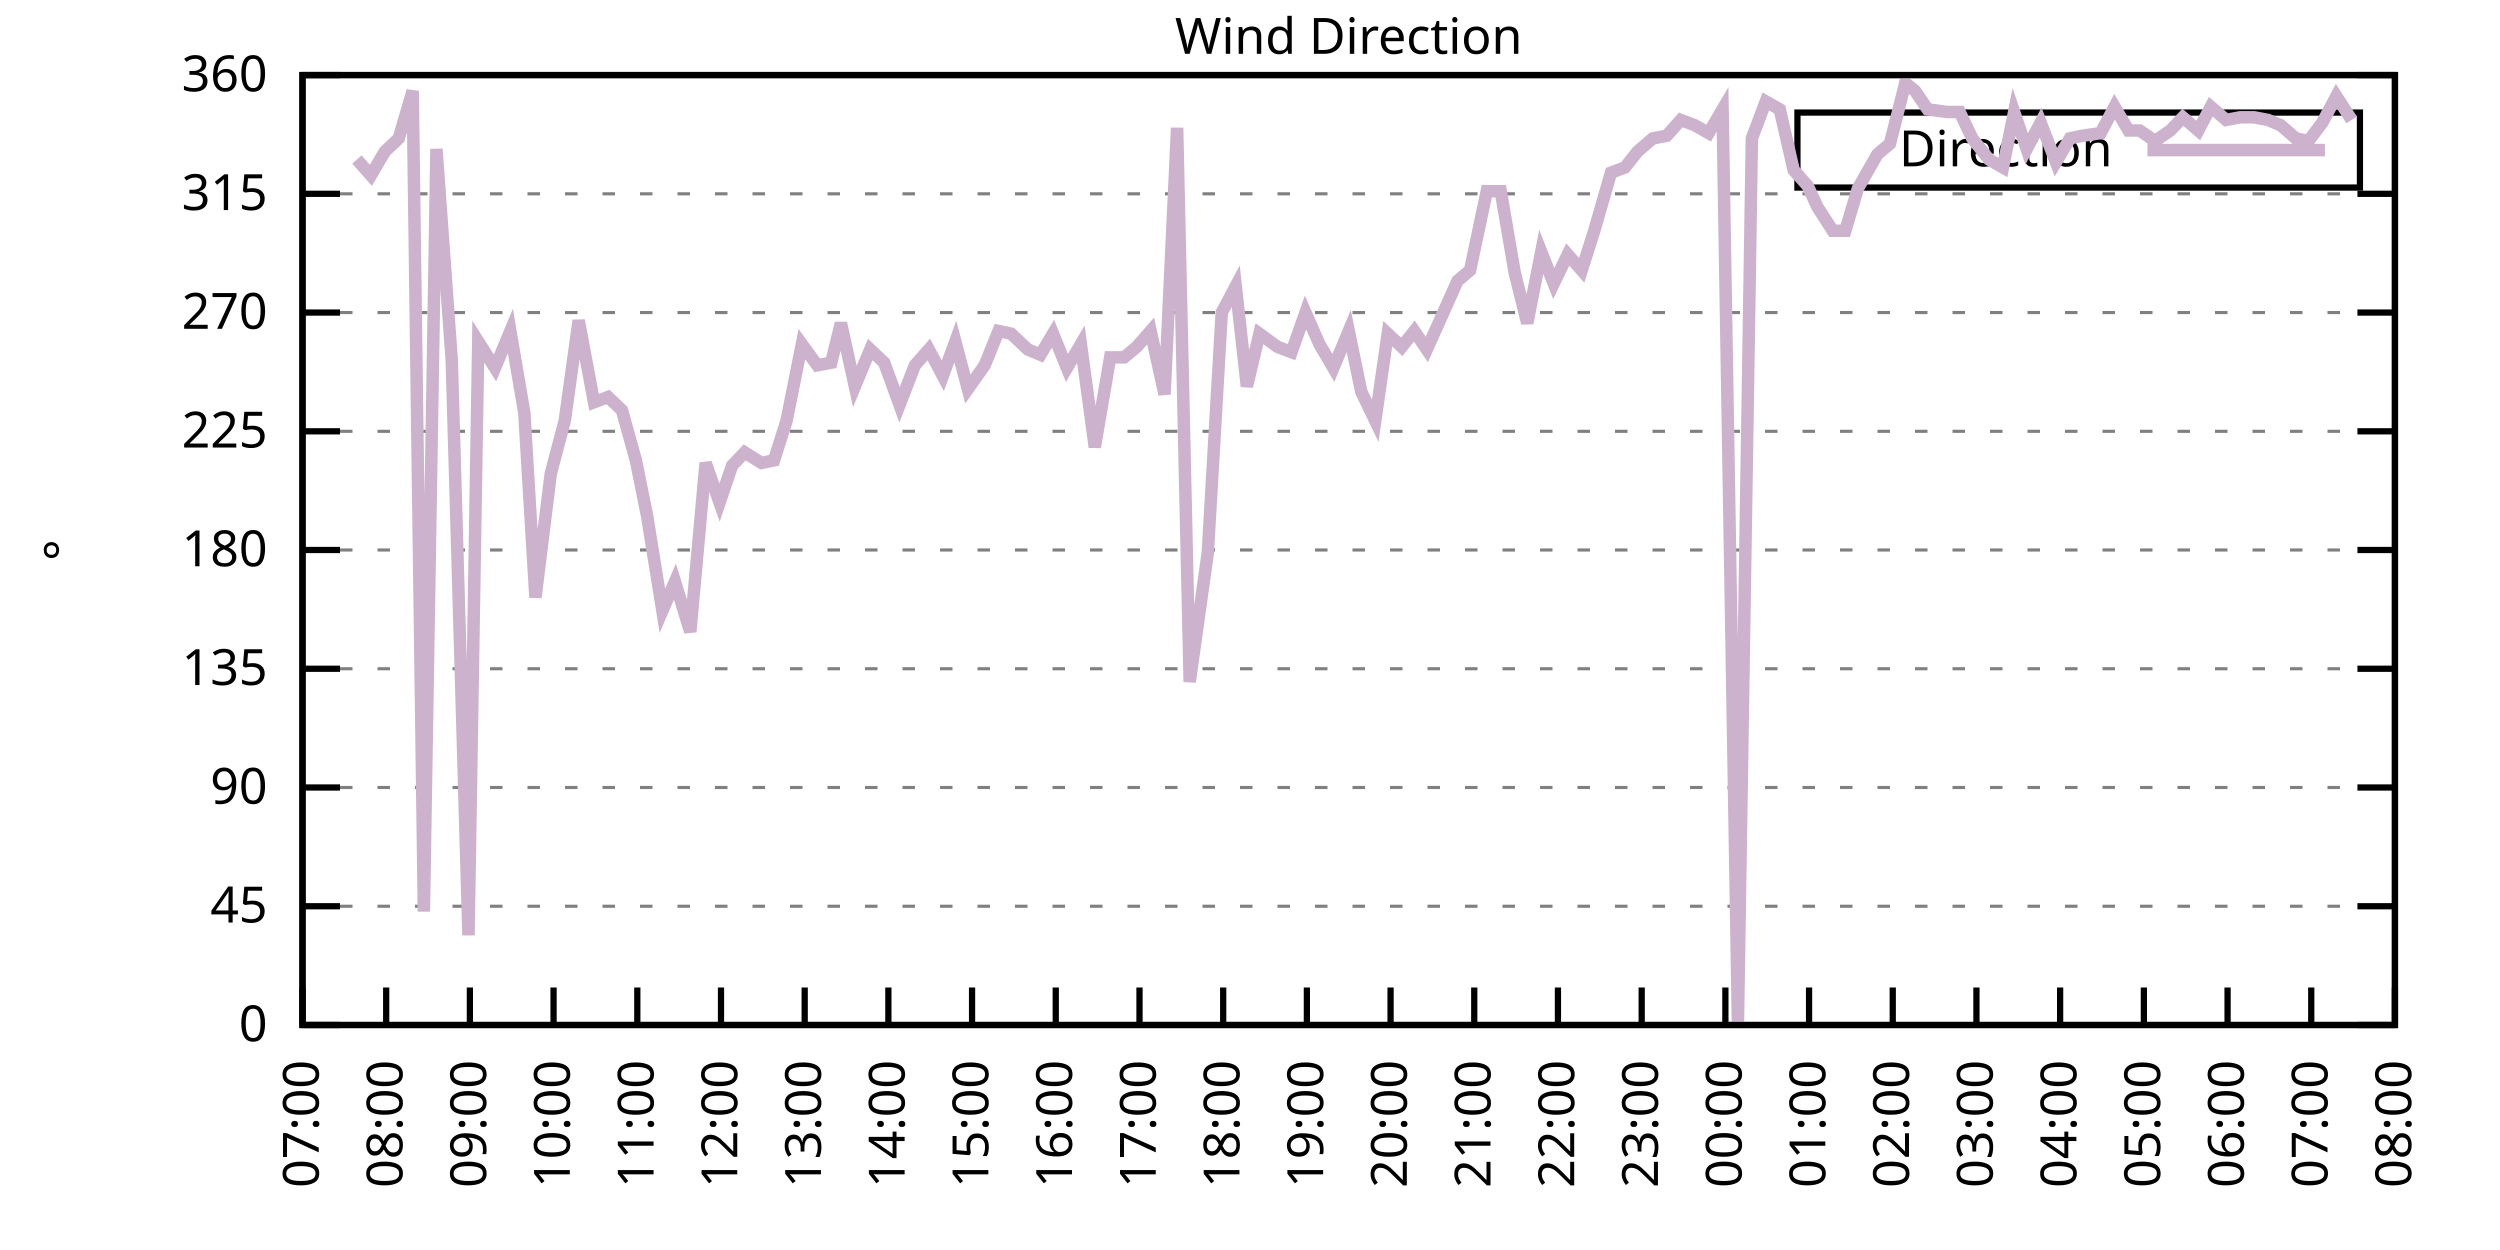
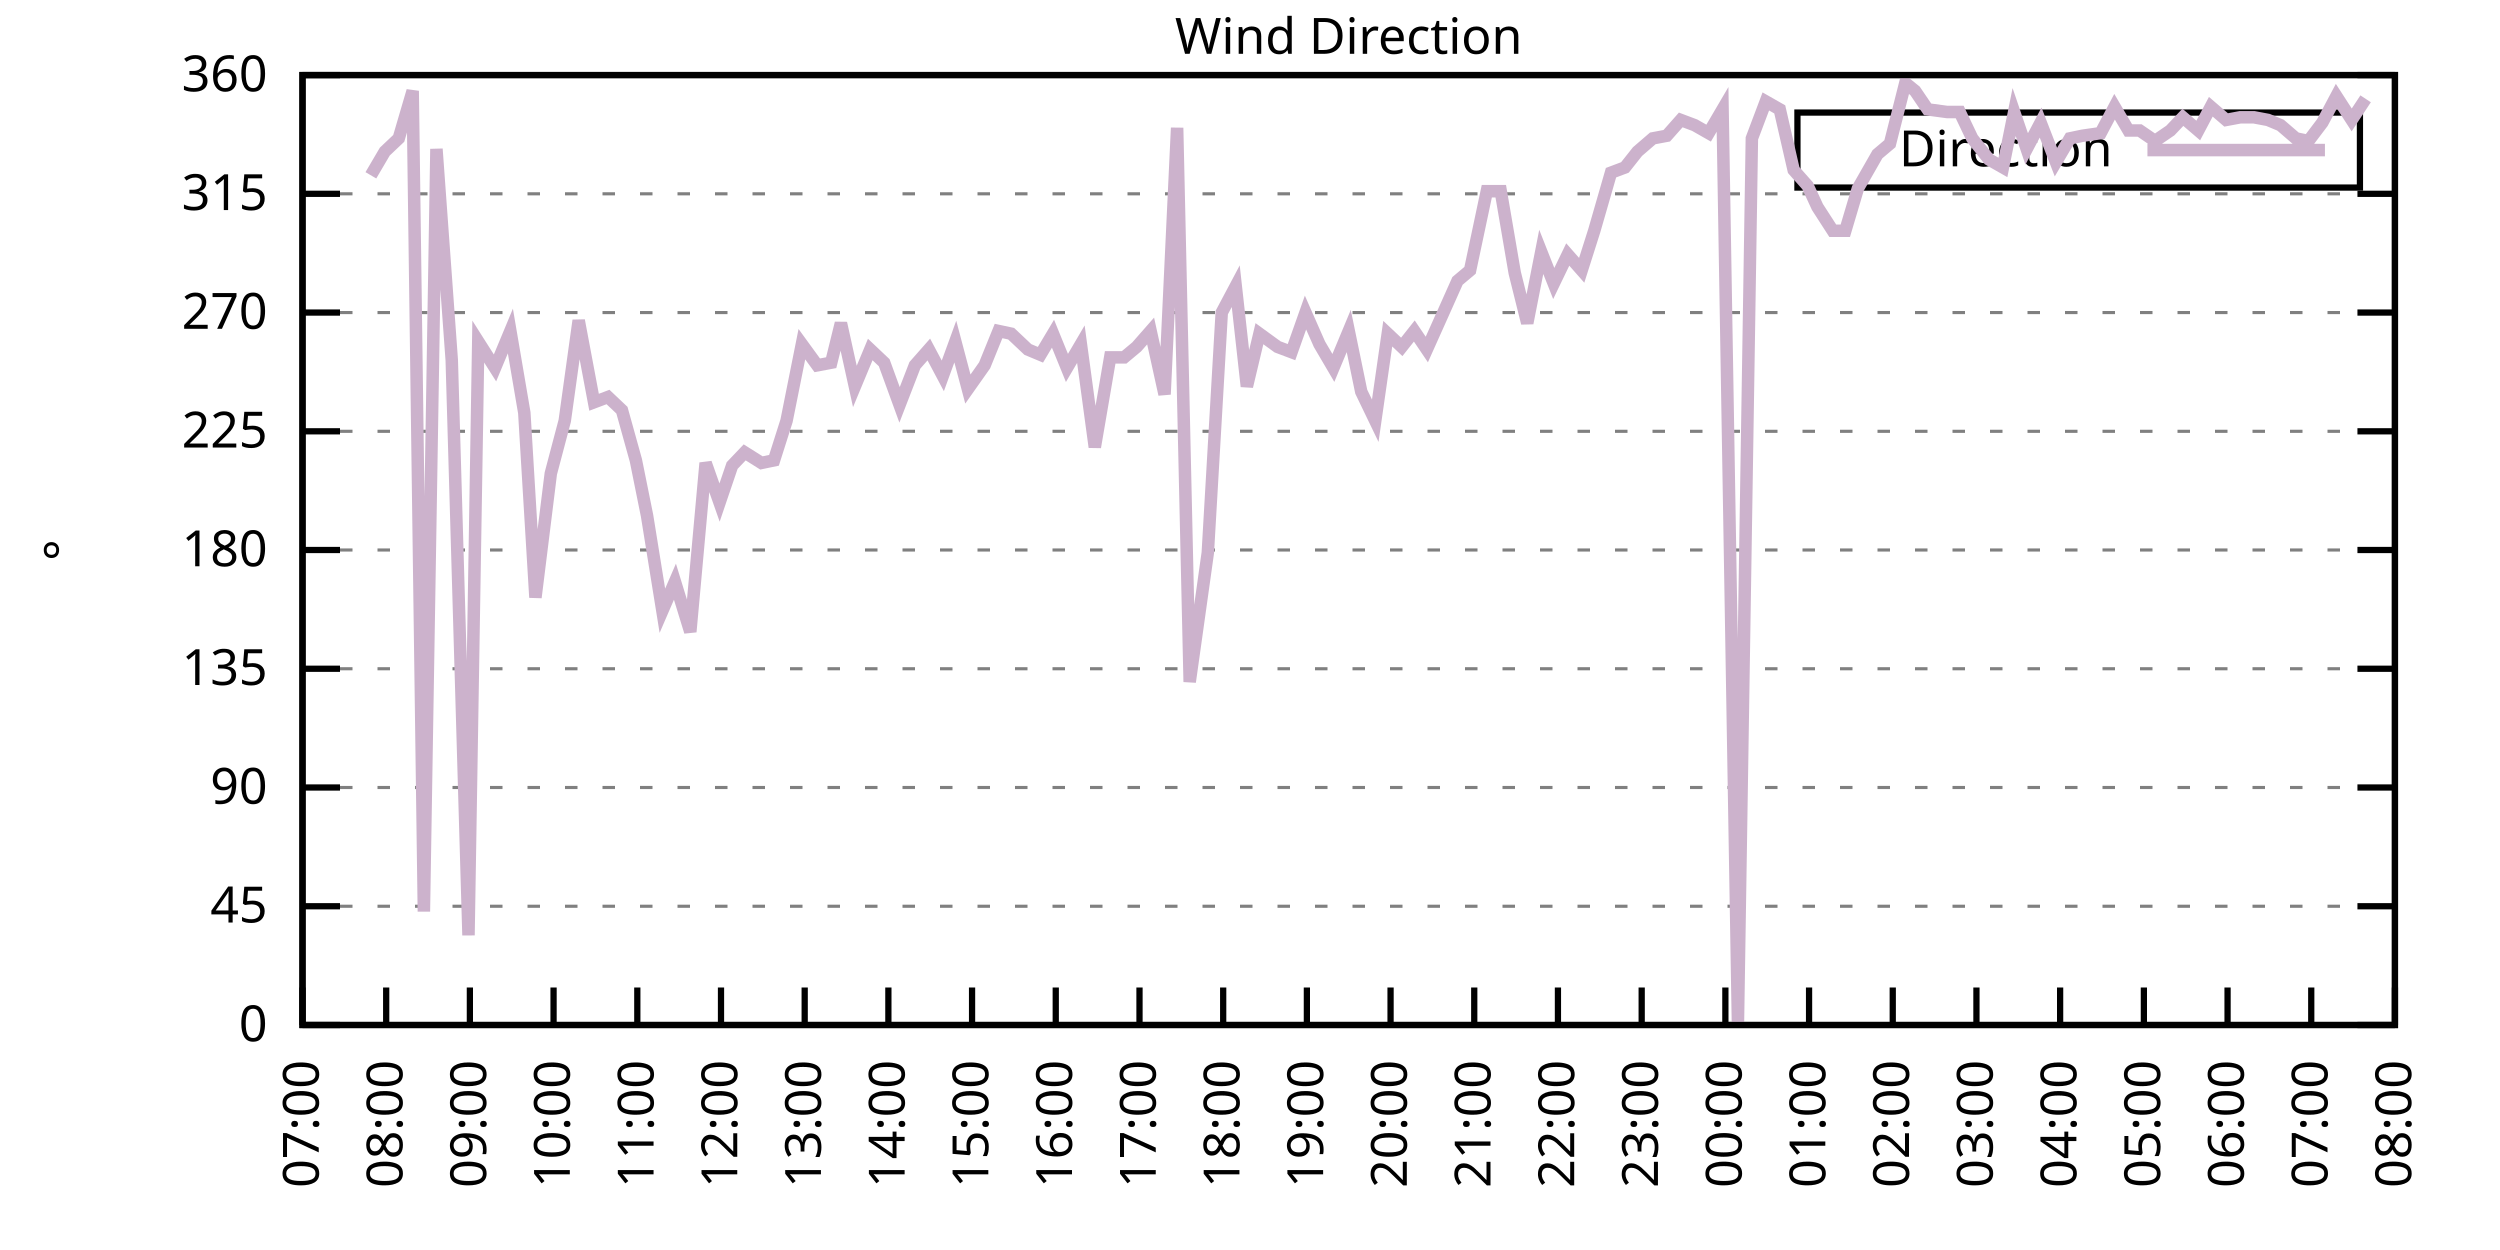
<svg xmlns="http://www.w3.org/2000/svg" xmlns:xlink="http://www.w3.org/1999/xlink" width="400" height="200" viewBox="0 0 400 200">
  <g id="gnuplot_canvas">
    <rect x="0" y="0" width="400" height="200" fill="none" />
    <defs>
      <circle id="gpDot" r="0.5" stroke-width="0.5" stroke="currentColor" />
      <path id="gpPt0" stroke-width="0.333" stroke="currentColor" d="M-1,0 h2 M0,-1 v2" />
      <path id="gpPt1" stroke-width="0.333" stroke="currentColor" d="M-1,-1 L1,1 M1,-1 L-1,1" />
      <path id="gpPt2" stroke-width="0.333" stroke="currentColor" d="M-1,0 L1,0 M0,-1 L0,1 M-1,-1 L1,1 M-1,1 L1,-1" />
      <rect id="gpPt3" stroke-width="0.333" stroke="currentColor" x="-1" y="-1" width="2" height="2" />
      <rect id="gpPt4" stroke-width="0.333" stroke="currentColor" fill="currentColor" x="-1" y="-1" width="2" height="2" />
      <circle id="gpPt5" stroke-width="0.333" stroke="currentColor" cx="0" cy="0" r="1" />
      <use xlink:href="#gpPt5" id="gpPt6" fill="currentColor" stroke="none" />
      <path id="gpPt7" stroke-width="0.333" stroke="currentColor" d="M0,-1.33 L-1.33,0.67 L1.33,0.67 z" />
      <use xlink:href="#gpPt7" id="gpPt8" fill="currentColor" stroke="none" />
      <use xlink:href="#gpPt7" id="gpPt9" stroke="currentColor" transform="rotate(180)" />
      <use xlink:href="#gpPt9" id="gpPt10" fill="currentColor" stroke="none" />
      <use xlink:href="#gpPt3" id="gpPt11" stroke="currentColor" transform="rotate(45)" />
      <use xlink:href="#gpPt11" id="gpPt12" fill="currentColor" stroke="none" />
      <path id="gpPt13" stroke-width="0.333" stroke="currentColor" d="M0,1.330 L1.265,0.411 L0.782,-1.067 L-0.782,-1.076 L-1.265,0.411 z" />
      <use xlink:href="#gpPt13" id="gpPt14" fill="currentColor" stroke="none" />
      <filter id="textbox" filterUnits="objectBoundingBox" x="0" y="0" height="1" width="1">
        <feFlood flood-color="white" flood-opacity="1" result="bgnd" />
        <feComposite in="SourceGraphic" in2="bgnd" operator="atop" />
      </filter>
      <filter id="greybox" filterUnits="objectBoundingBox" x="0" y="0" height="1" width="1">
        <feFlood flood-color="lightgrey" flood-opacity="1" result="grey" />
        <feComposite in="SourceGraphic" in2="grey" operator="atop" />
      </filter>
    </defs>
    <g fill="none" color="white" stroke="currentColor" stroke-width="1.00" stroke-linecap="butt" stroke-linejoin="miter">
</g>
    <g fill="none" color="black" stroke="currentColor" stroke-width="1.00" stroke-linecap="butt" stroke-linejoin="miter">
      <g stroke="none" shape-rendering="crispEdges">
        <polygon fill="rgb(255, 255, 255)" points="48.40,164.00 383.18,164.00 383.18,12.02 48.40,12.02 " />
      </g>
    </g>
    <g fill="none" color="black" stroke="currentColor" stroke-width="1.00" stroke-linecap="butt" stroke-linejoin="miter">
</g>
    <g fill="none" color="black" stroke="black" stroke-width="0.50" stroke-linecap="butt" stroke-linejoin="miter">
</g>
    <g fill="none" color="gray" stroke="currentColor" stroke-width="0.50" stroke-linecap="butt" stroke-linejoin="miter">
      <path stroke="gray" stroke-dasharray="2,4" class="gridline" d="M48.40,164.00 L383.19,164.00  " />
    </g>
    <g fill="none" color="gray" stroke="gray" stroke-width="1.00" stroke-linecap="butt" stroke-linejoin="miter">
</g>
    <g fill="none" color="black" stroke="currentColor" stroke-width="1.00" stroke-linecap="butt" stroke-linejoin="miter">
      <path stroke="black" d="M48.40,164.00 L54.40,164.00 M383.19,164.00 L377.19,164.00  " />
      <g transform="translate(42.80,166.60)" stroke="none" fill="black" font-family="Sans" font-size="8.00" text-anchor="end">
        <text>
          <tspan font-family="Sans"> 0</tspan>
        </text>
      </g>
    </g>
    <g fill="none" color="black" stroke="currentColor" stroke-width="1.00" stroke-linecap="butt" stroke-linejoin="miter">
</g>
    <g fill="none" color="black" stroke="black" stroke-width="0.50" stroke-linecap="butt" stroke-linejoin="miter">
</g>
    <g fill="none" color="gray" stroke="currentColor" stroke-width="0.50" stroke-linecap="butt" stroke-linejoin="miter">
      <path stroke="gray" stroke-dasharray="2,4" class="gridline" d="M48.40,145.00 L383.19,145.00  " />
    </g>
    <g fill="none" color="gray" stroke="gray" stroke-width="1.00" stroke-linecap="butt" stroke-linejoin="miter">
</g>
    <g fill="none" color="black" stroke="currentColor" stroke-width="1.00" stroke-linecap="butt" stroke-linejoin="miter">
      <path stroke="black" d="M48.40,145.00 L54.40,145.00 M383.19,145.00 L377.19,145.00  " />
      <g transform="translate(42.80,147.60)" stroke="none" fill="black" font-family="Sans" font-size="8.00" text-anchor="end">
        <text>
          <tspan font-family="Sans"> 45</tspan>
        </text>
      </g>
    </g>
    <g fill="none" color="black" stroke="currentColor" stroke-width="1.00" stroke-linecap="butt" stroke-linejoin="miter">
</g>
    <g fill="none" color="black" stroke="black" stroke-width="0.50" stroke-linecap="butt" stroke-linejoin="miter">
</g>
    <g fill="none" color="gray" stroke="currentColor" stroke-width="0.50" stroke-linecap="butt" stroke-linejoin="miter">
      <path stroke="gray" stroke-dasharray="2,4" class="gridline" d="M48.40,126.00 L383.19,126.00  " />
    </g>
    <g fill="none" color="gray" stroke="gray" stroke-width="1.00" stroke-linecap="butt" stroke-linejoin="miter">
</g>
    <g fill="none" color="black" stroke="currentColor" stroke-width="1.00" stroke-linecap="butt" stroke-linejoin="miter">
      <path stroke="black" d="M48.40,126.00 L54.40,126.00 M383.19,126.00 L377.19,126.00  " />
      <g transform="translate(42.80,128.60)" stroke="none" fill="black" font-family="Sans" font-size="8.00" text-anchor="end">
        <text>
          <tspan font-family="Sans"> 90</tspan>
        </text>
      </g>
    </g>
    <g fill="none" color="black" stroke="currentColor" stroke-width="1.00" stroke-linecap="butt" stroke-linejoin="miter">
</g>
    <g fill="none" color="black" stroke="black" stroke-width="0.50" stroke-linecap="butt" stroke-linejoin="miter">
</g>
    <g fill="none" color="gray" stroke="currentColor" stroke-width="0.50" stroke-linecap="butt" stroke-linejoin="miter">
      <path stroke="gray" stroke-dasharray="2,4" class="gridline" d="M48.40,107.00 L383.19,107.00  " />
    </g>
    <g fill="none" color="gray" stroke="gray" stroke-width="1.00" stroke-linecap="butt" stroke-linejoin="miter">
</g>
    <g fill="none" color="black" stroke="currentColor" stroke-width="1.00" stroke-linecap="butt" stroke-linejoin="miter">
      <path stroke="black" d="M48.40,107.00 L54.40,107.00 M383.19,107.00 L377.19,107.00  " />
      <g transform="translate(42.80,109.60)" stroke="none" fill="black" font-family="Sans" font-size="8.00" text-anchor="end">
        <text>
          <tspan font-family="Sans"> 135</tspan>
        </text>
      </g>
    </g>
    <g fill="none" color="black" stroke="currentColor" stroke-width="1.00" stroke-linecap="butt" stroke-linejoin="miter">
</g>
    <g fill="none" color="black" stroke="black" stroke-width="0.50" stroke-linecap="butt" stroke-linejoin="miter">
</g>
    <g fill="none" color="gray" stroke="currentColor" stroke-width="0.50" stroke-linecap="butt" stroke-linejoin="miter">
      <path stroke="gray" stroke-dasharray="2,4" class="gridline" d="M48.40,88.00 L383.19,88.00  " />
    </g>
    <g fill="none" color="gray" stroke="gray" stroke-width="1.00" stroke-linecap="butt" stroke-linejoin="miter">
</g>
    <g fill="none" color="black" stroke="currentColor" stroke-width="1.00" stroke-linecap="butt" stroke-linejoin="miter">
      <path stroke="black" d="M48.40,88.00 L54.40,88.00 M383.19,88.00 L377.19,88.00  " />
      <g transform="translate(42.80,90.60)" stroke="none" fill="black" font-family="Sans" font-size="8.00" text-anchor="end">
        <text>
          <tspan font-family="Sans"> 180</tspan>
        </text>
      </g>
    </g>
    <g fill="none" color="black" stroke="currentColor" stroke-width="1.00" stroke-linecap="butt" stroke-linejoin="miter">
</g>
    <g fill="none" color="black" stroke="black" stroke-width="0.50" stroke-linecap="butt" stroke-linejoin="miter">
</g>
    <g fill="none" color="gray" stroke="currentColor" stroke-width="0.50" stroke-linecap="butt" stroke-linejoin="miter">
      <path stroke="gray" stroke-dasharray="2,4" class="gridline" d="M48.40,69.01 L383.19,69.01  " />
    </g>
    <g fill="none" color="gray" stroke="gray" stroke-width="1.00" stroke-linecap="butt" stroke-linejoin="miter">
</g>
    <g fill="none" color="black" stroke="currentColor" stroke-width="1.00" stroke-linecap="butt" stroke-linejoin="miter">
      <path stroke="black" d="M48.40,69.01 L54.40,69.01 M383.19,69.01 L377.19,69.01  " />
      <g transform="translate(42.80,71.61)" stroke="none" fill="black" font-family="Sans" font-size="8.00" text-anchor="end">
        <text>
          <tspan font-family="Sans"> 225</tspan>
        </text>
      </g>
    </g>
    <g fill="none" color="black" stroke="currentColor" stroke-width="1.00" stroke-linecap="butt" stroke-linejoin="miter">
</g>
    <g fill="none" color="black" stroke="black" stroke-width="0.50" stroke-linecap="butt" stroke-linejoin="miter">
</g>
    <g fill="none" color="gray" stroke="currentColor" stroke-width="0.50" stroke-linecap="butt" stroke-linejoin="miter">
      <path stroke="gray" stroke-dasharray="2,4" class="gridline" d="M48.40,50.01 L383.19,50.01  " />
    </g>
    <g fill="none" color="gray" stroke="gray" stroke-width="1.00" stroke-linecap="butt" stroke-linejoin="miter">
</g>
    <g fill="none" color="black" stroke="currentColor" stroke-width="1.00" stroke-linecap="butt" stroke-linejoin="miter">
      <path stroke="black" d="M48.40,50.01 L54.40,50.01 M383.19,50.01 L377.19,50.01  " />
      <g transform="translate(42.80,52.61)" stroke="none" fill="black" font-family="Sans" font-size="8.00" text-anchor="end">
        <text>
          <tspan font-family="Sans"> 270</tspan>
        </text>
      </g>
    </g>
    <g fill="none" color="black" stroke="currentColor" stroke-width="1.00" stroke-linecap="butt" stroke-linejoin="miter">
</g>
    <g fill="none" color="black" stroke="black" stroke-width="0.50" stroke-linecap="butt" stroke-linejoin="miter">
</g>
    <g fill="none" color="gray" stroke="currentColor" stroke-width="0.50" stroke-linecap="butt" stroke-linejoin="miter">
      <path stroke="gray" stroke-dasharray="2,4" class="gridline" d="M48.40,31.01 L383.19,31.01  " />
    </g>
    <g fill="none" color="gray" stroke="gray" stroke-width="1.00" stroke-linecap="butt" stroke-linejoin="miter">
</g>
    <g fill="none" color="black" stroke="currentColor" stroke-width="1.00" stroke-linecap="butt" stroke-linejoin="miter">
      <path stroke="black" d="M48.40,31.01 L54.40,31.01 M383.19,31.01 L377.19,31.01  " />
      <g transform="translate(42.80,33.61)" stroke="none" fill="black" font-family="Sans" font-size="8.00" text-anchor="end">
        <text>
          <tspan font-family="Sans"> 315</tspan>
        </text>
      </g>
    </g>
    <g fill="none" color="black" stroke="currentColor" stroke-width="1.00" stroke-linecap="butt" stroke-linejoin="miter">
</g>
    <g fill="none" color="black" stroke="black" stroke-width="0.50" stroke-linecap="butt" stroke-linejoin="miter">
</g>
    <g fill="none" color="gray" stroke="currentColor" stroke-width="0.50" stroke-linecap="butt" stroke-linejoin="miter">
      <path stroke="gray" stroke-dasharray="2,4" class="gridline" d="M48.40,12.01 L383.19,12.01  " />
    </g>
    <g fill="none" color="gray" stroke="gray" stroke-width="1.00" stroke-linecap="butt" stroke-linejoin="miter">
</g>
    <g fill="none" color="black" stroke="currentColor" stroke-width="1.00" stroke-linecap="butt" stroke-linejoin="miter">
      <path stroke="black" d="M48.40,12.01 L54.40,12.01 M383.19,12.01 L377.19,12.01  " />
      <g transform="translate(42.80,14.61)" stroke="none" fill="black" font-family="Sans" font-size="8.00" text-anchor="end">
        <text>
          <tspan font-family="Sans"> 360</tspan>
        </text>
      </g>
    </g>
    <g fill="none" color="black" stroke="currentColor" stroke-width="1.00" stroke-linecap="butt" stroke-linejoin="miter">
      <path stroke="black" d="M48.40,164.00 L48.40,158.00  " />
      <g transform="translate(51.00,169.60) rotate(270.00)" stroke="none" fill="black" font-family="Sans" font-size="8.00" text-anchor="end">
        <text>
          <tspan font-family="Sans">07:00</tspan>
        </text>
      </g>
    </g>
    <g fill="none" color="black" stroke="currentColor" stroke-width="1.00" stroke-linecap="butt" stroke-linejoin="miter">
      <path stroke="black" d="M61.79,164.00 L61.79,158.00  " />
      <g transform="translate(64.39,169.60) rotate(270.00)" stroke="none" fill="black" font-family="Sans" font-size="8.00" text-anchor="end">
        <text>
          <tspan font-family="Sans">08:00</tspan>
        </text>
      </g>
    </g>
    <g fill="none" color="black" stroke="currentColor" stroke-width="1.00" stroke-linecap="butt" stroke-linejoin="miter">
      <path stroke="black" d="M75.18,164.00 L75.18,158.00  " />
      <g transform="translate(77.78,169.60) rotate(270.00)" stroke="none" fill="black" font-family="Sans" font-size="8.00" text-anchor="end">
        <text>
          <tspan font-family="Sans">09:00</tspan>
        </text>
      </g>
    </g>
    <g fill="none" color="black" stroke="currentColor" stroke-width="1.00" stroke-linecap="butt" stroke-linejoin="miter">
      <path stroke="black" d="M88.57,164.00 L88.57,158.00  " />
      <g transform="translate(91.17,169.60) rotate(270.00)" stroke="none" fill="black" font-family="Sans" font-size="8.00" text-anchor="end">
        <text>
          <tspan font-family="Sans">10:00</tspan>
        </text>
      </g>
    </g>
    <g fill="none" color="black" stroke="currentColor" stroke-width="1.00" stroke-linecap="butt" stroke-linejoin="miter">
      <path stroke="black" d="M101.97,164.00 L101.97,158.00  " />
      <g transform="translate(104.57,169.60) rotate(270.00)" stroke="none" fill="black" font-family="Sans" font-size="8.00" text-anchor="end">
        <text>
          <tspan font-family="Sans">11:00</tspan>
        </text>
      </g>
    </g>
    <g fill="none" color="black" stroke="currentColor" stroke-width="1.00" stroke-linecap="butt" stroke-linejoin="miter">
      <path stroke="black" d="M115.36,164.00 L115.36,158.00  " />
      <g transform="translate(117.96,169.60) rotate(270.00)" stroke="none" fill="black" font-family="Sans" font-size="8.00" text-anchor="end">
        <text>
          <tspan font-family="Sans">12:00</tspan>
        </text>
      </g>
    </g>
    <g fill="none" color="black" stroke="currentColor" stroke-width="1.00" stroke-linecap="butt" stroke-linejoin="miter">
      <path stroke="black" d="M128.75,164.00 L128.75,158.00  " />
      <g transform="translate(131.35,169.60) rotate(270.00)" stroke="none" fill="black" font-family="Sans" font-size="8.00" text-anchor="end">
        <text>
          <tspan font-family="Sans">13:00</tspan>
        </text>
      </g>
    </g>
    <g fill="none" color="black" stroke="currentColor" stroke-width="1.00" stroke-linecap="butt" stroke-linejoin="miter">
      <path stroke="black" d="M142.14,164.00 L142.14,158.00  " />
      <g transform="translate(144.74,169.60) rotate(270.00)" stroke="none" fill="black" font-family="Sans" font-size="8.00" text-anchor="end">
        <text>
          <tspan font-family="Sans">14:00</tspan>
        </text>
      </g>
    </g>
    <g fill="none" color="black" stroke="currentColor" stroke-width="1.00" stroke-linecap="butt" stroke-linejoin="miter">
      <path stroke="black" d="M155.53,164.00 L155.53,158.00  " />
      <g transform="translate(158.13,169.60) rotate(270.00)" stroke="none" fill="black" font-family="Sans" font-size="8.00" text-anchor="end">
        <text>
          <tspan font-family="Sans">15:00</tspan>
        </text>
      </g>
    </g>
    <g fill="none" color="black" stroke="currentColor" stroke-width="1.00" stroke-linecap="butt" stroke-linejoin="miter">
      <path stroke="black" d="M168.92,164.00 L168.92,158.00  " />
      <g transform="translate(171.52,169.60) rotate(270.00)" stroke="none" fill="black" font-family="Sans" font-size="8.00" text-anchor="end">
        <text>
          <tspan font-family="Sans">16:00</tspan>
        </text>
      </g>
    </g>
    <g fill="none" color="black" stroke="currentColor" stroke-width="1.00" stroke-linecap="butt" stroke-linejoin="miter">
      <path stroke="black" d="M182.32,164.00 L182.32,158.00  " />
      <g transform="translate(184.92,169.60) rotate(270.00)" stroke="none" fill="black" font-family="Sans" font-size="8.00" text-anchor="end">
        <text>
          <tspan font-family="Sans">17:00</tspan>
        </text>
      </g>
    </g>
    <g fill="none" color="black" stroke="currentColor" stroke-width="1.00" stroke-linecap="butt" stroke-linejoin="miter">
      <path stroke="black" d="M195.71,164.00 L195.71,158.00  " />
      <g transform="translate(198.31,169.60) rotate(270.00)" stroke="none" fill="black" font-family="Sans" font-size="8.00" text-anchor="end">
        <text>
          <tspan font-family="Sans">18:00</tspan>
        </text>
      </g>
    </g>
    <g fill="none" color="black" stroke="currentColor" stroke-width="1.00" stroke-linecap="butt" stroke-linejoin="miter">
      <path stroke="black" d="M209.10,164.00 L209.10,158.00  " />
      <g transform="translate(211.70,169.60) rotate(270.00)" stroke="none" fill="black" font-family="Sans" font-size="8.00" text-anchor="end">
        <text>
          <tspan font-family="Sans">19:00</tspan>
        </text>
      </g>
    </g>
    <g fill="none" color="black" stroke="currentColor" stroke-width="1.00" stroke-linecap="butt" stroke-linejoin="miter">
      <path stroke="black" d="M222.49,164.00 L222.49,158.00  " />
      <g transform="translate(225.09,169.60) rotate(270.00)" stroke="none" fill="black" font-family="Sans" font-size="8.00" text-anchor="end">
        <text>
          <tspan font-family="Sans">20:00</tspan>
        </text>
      </g>
    </g>
    <g fill="none" color="black" stroke="currentColor" stroke-width="1.00" stroke-linecap="butt" stroke-linejoin="miter">
      <path stroke="black" d="M235.88,164.00 L235.88,158.00  " />
      <g transform="translate(238.48,169.60) rotate(270.00)" stroke="none" fill="black" font-family="Sans" font-size="8.00" text-anchor="end">
        <text>
          <tspan font-family="Sans">21:00</tspan>
        </text>
      </g>
    </g>
    <g fill="none" color="black" stroke="currentColor" stroke-width="1.00" stroke-linecap="butt" stroke-linejoin="miter">
      <path stroke="black" d="M249.27,164.00 L249.27,158.00  " />
      <g transform="translate(251.87,169.60) rotate(270.00)" stroke="none" fill="black" font-family="Sans" font-size="8.00" text-anchor="end">
        <text>
          <tspan font-family="Sans">22:00</tspan>
        </text>
      </g>
    </g>
    <g fill="none" color="black" stroke="currentColor" stroke-width="1.00" stroke-linecap="butt" stroke-linejoin="miter">
      <path stroke="black" d="M262.67,164.00 L262.67,158.00  " />
      <g transform="translate(265.27,169.60) rotate(270.00)" stroke="none" fill="black" font-family="Sans" font-size="8.00" text-anchor="end">
        <text>
          <tspan font-family="Sans">23:00</tspan>
        </text>
      </g>
    </g>
    <g fill="none" color="black" stroke="currentColor" stroke-width="1.00" stroke-linecap="butt" stroke-linejoin="miter">
      <path stroke="black" d="M276.06,164.00 L276.06,158.00  " />
      <g transform="translate(278.66,169.60) rotate(270.00)" stroke="none" fill="black" font-family="Sans" font-size="8.00" text-anchor="end">
        <text>
          <tspan font-family="Sans">00:00</tspan>
        </text>
      </g>
    </g>
    <g fill="none" color="black" stroke="currentColor" stroke-width="1.00" stroke-linecap="butt" stroke-linejoin="miter">
      <path stroke="black" d="M289.45,164.00 L289.45,158.00  " />
      <g transform="translate(292.05,169.60) rotate(270.00)" stroke="none" fill="black" font-family="Sans" font-size="8.00" text-anchor="end">
        <text>
          <tspan font-family="Sans">01:00</tspan>
        </text>
      </g>
    </g>
    <g fill="none" color="black" stroke="currentColor" stroke-width="1.00" stroke-linecap="butt" stroke-linejoin="miter">
      <path stroke="black" d="M302.84,164.00 L302.84,158.00  " />
      <g transform="translate(305.44,169.60) rotate(270.00)" stroke="none" fill="black" font-family="Sans" font-size="8.00" text-anchor="end">
        <text>
          <tspan font-family="Sans">02:00</tspan>
        </text>
      </g>
    </g>
    <g fill="none" color="black" stroke="currentColor" stroke-width="1.00" stroke-linecap="butt" stroke-linejoin="miter">
      <path stroke="black" d="M316.23,164.00 L316.23,158.00  " />
      <g transform="translate(318.83,169.60) rotate(270.00)" stroke="none" fill="black" font-family="Sans" font-size="8.00" text-anchor="end">
        <text>
          <tspan font-family="Sans">03:00</tspan>
        </text>
      </g>
    </g>
    <g fill="none" color="black" stroke="currentColor" stroke-width="1.00" stroke-linecap="butt" stroke-linejoin="miter">
      <path stroke="black" d="M329.62,164.00 L329.62,158.00  " />
      <g transform="translate(332.22,169.60) rotate(270.00)" stroke="none" fill="black" font-family="Sans" font-size="8.00" text-anchor="end">
        <text>
          <tspan font-family="Sans">04:00</tspan>
        </text>
      </g>
    </g>
    <g fill="none" color="black" stroke="currentColor" stroke-width="1.00" stroke-linecap="butt" stroke-linejoin="miter">
      <path stroke="black" d="M343.02,164.00 L343.02,158.00  " />
      <g transform="translate(345.62,169.60) rotate(270.00)" stroke="none" fill="black" font-family="Sans" font-size="8.00" text-anchor="end">
        <text>
          <tspan font-family="Sans">05:00</tspan>
        </text>
      </g>
    </g>
    <g fill="none" color="black" stroke="currentColor" stroke-width="1.00" stroke-linecap="butt" stroke-linejoin="miter">
      <path stroke="black" d="M356.41,164.00 L356.41,158.00  " />
      <g transform="translate(359.01,169.60) rotate(270.00)" stroke="none" fill="black" font-family="Sans" font-size="8.00" text-anchor="end">
        <text>
          <tspan font-family="Sans">06:00</tspan>
        </text>
      </g>
    </g>
    <g fill="none" color="black" stroke="currentColor" stroke-width="1.00" stroke-linecap="butt" stroke-linejoin="miter">
      <path stroke="black" d="M369.80,164.00 L369.80,158.00  " />
      <g transform="translate(372.40,169.60) rotate(270.00)" stroke="none" fill="black" font-family="Sans" font-size="8.00" text-anchor="end">
        <text>
          <tspan font-family="Sans">07:00</tspan>
        </text>
      </g>
    </g>
    <g fill="none" color="black" stroke="currentColor" stroke-width="1.00" stroke-linecap="butt" stroke-linejoin="miter">
      <path stroke="black" d="M383.19,164.00 L383.19,158.00  " />
      <g transform="translate(385.79,169.60) rotate(270.00)" stroke="none" fill="black" font-family="Sans" font-size="8.00" text-anchor="end">
        <text>
          <tspan font-family="Sans">08:00</tspan>
        </text>
      </g>
    </g>
    <g fill="none" color="black" stroke="currentColor" stroke-width="1.00" stroke-linecap="butt" stroke-linejoin="miter">
</g>
    <g fill="none" color="black" stroke="currentColor" stroke-width="1.00" stroke-linecap="butt" stroke-linejoin="miter">
      <path stroke="black" d="M48.40,12.01 L48.40,164.00 L383.19,164.00 L383.19,12.01 L48.40,12.01 Z  " />
    </g>
    <g fill="none" color="black" stroke="currentColor" stroke-width="1.00" stroke-linecap="butt" stroke-linejoin="miter">
</g>
    <g fill="none" color="black" stroke="currentColor" stroke-width="1.00" stroke-linecap="butt" stroke-linejoin="miter">
      <path stroke="black" d="M287.59,30.01 L287.59,18.01 L377.59,18.01 L377.59,30.01 L287.59,30.01 Z  " />
    </g>
    <g id="Wind_direction_plot_1">
      <g fill="none" color="white" stroke="black" stroke-width="2.00" stroke-linecap="butt" stroke-linejoin="miter">
</g>
      <g fill="none" color="black" stroke="currentColor" stroke-width="2.00" stroke-linecap="butt" stroke-linejoin="miter">
        <g transform="translate(337.99,26.61)" stroke="none" fill="black" font-family="Sans" font-size="8.00" text-anchor="end">
          <text>
            <tspan font-family="Sans">Direction</tspan>
          </text>
        </g>
      </g>
      <g fill="none" color="black" stroke="currentColor" stroke-width="2.00" stroke-linecap="butt" stroke-linejoin="miter">
-         <path stroke="rgb(204, 178, 204)" d="M343.59,24.01 L371.99,24.01 M57.10,25.52 L59.34,28.05 L61.57,24.25 L63.80,22.14 L66.03,14.54 L67.82,145.85   L69.83,23.83 L72.28,57.61 L74.96,149.65 L76.52,54.65 L79.20,58.87 L81.66,52.96 L83.89,66.05 L85.67,95.60   L88.13,75.76 L90.36,67.32 L92.59,51.27 L95.05,64.36 L97.28,63.52 L99.51,65.63 L101.74,73.65 L103.53,82.52   L105.98,97.72 L107.99,93.07 L110.45,101.09 L112.90,74.07 L115.13,80.41 L117.14,74.49 L119.15,72.38 L121.83,74.07   L123.84,73.65 L125.85,67.32 L128.30,55.07 L130.76,58.45 L132.99,58.03 L134.55,51.70 L136.78,61.83 L139.24,55.92   L141.47,58.03 L143.93,64.78 L146.38,58.45 L148.61,55.92 L150.85,60.14 L152.85,54.65 L154.86,62.25 L157.54,58.45   L159.77,52.96 L161.78,53.39 L164.46,55.92 L166.47,56.76 L168.48,53.39 L170.71,58.87 L172.94,55.07 L175.17,71.54   L177.63,57.18 L179.86,57.18 L181.87,55.50 L184.10,52.96 L186.33,63.10 L188.34,20.45 L190.35,109.11 L193.25,88.43   L195.48,50.01 L197.72,45.79 L199.50,61.83 L201.51,53.39 L204.41,55.50 L206.64,56.34 L208.88,50.01 L211.11,55.07   L213.34,58.87 L215.80,52.96 L217.80,62.67 L220.04,67.32 L222.04,53.39 L224.28,55.50 L226.29,52.96 L228.29,55.92   L230.75,50.43 L233.20,44.94 L235.21,43.25 L237.89,30.59 L240.12,30.59 L242.36,43.67 L244.36,51.70 L246.60,40.30   L248.60,45.36 L250.84,40.72 L253.07,43.25 L255.08,36.92 L257.76,27.63 L259.99,26.79 L262.00,24.25 L264.45,22.14   L266.68,21.72 L268.92,19.19 L271.15,20.03 L273.38,21.30 L275.61,17.50 L278.07,163.58 L280.30,22.14 L282.53,16.23   L284.76,17.50 L286.99,27.21 L289.23,29.74 L290.79,33.12 L293.24,36.92 L295.25,36.92 L297.26,30.16 L300.39,24.68   L302.39,22.99 L304.85,13.28 L306.41,14.54 L308.42,17.50 L311.54,17.92 L313.55,17.92 L315.56,22.14 L318.24,25.52   L320.47,26.79 L322.26,17.92 L324.27,23.83 L326.50,19.61 L328.95,25.94 L331.19,22.14 L333.19,21.72 L336.10,21.30   L338.33,17.08 L340.56,20.88 L342.35,20.88 L344.80,22.56 L347.26,20.88 L349.26,18.77 L351.72,20.88 L353.73,17.08   L356.18,19.19 L358.42,18.77 L360.65,18.77 L362.88,19.19 L364.89,20.03 L367.34,22.14 L369.35,22.56 L371.58,19.61   L373.82,15.39 L376.27,19.19  " />
+         <path stroke="rgb(204, 178, 204)" d="M343.59,24.01 L371.99,24.01 M59.34,28.05 L61.57,24.25 L63.80,22.14 L66.03,14.54 L67.82,145.85 L69.83,23.83   L72.28,57.61 L74.96,149.65 L76.52,54.65 L79.20,58.87 L81.66,52.96 L83.89,66.05 L85.67,95.60 L88.13,75.76   L90.36,67.32 L92.59,51.27 L95.05,64.36 L97.28,63.52 L99.51,65.63 L101.74,73.65 L103.53,82.52 L105.98,97.72   L107.99,93.07 L110.45,101.09 L112.90,74.07 L115.13,80.41 L117.14,74.49 L119.15,72.38 L121.83,74.07 L123.84,73.65   L125.85,67.32 L128.30,55.07 L130.76,58.45 L132.99,58.03 L134.55,51.70 L136.78,61.83 L139.24,55.92 L141.47,58.03   L143.93,64.78 L146.38,58.45 L148.61,55.92 L150.85,60.14 L152.85,54.65 L154.86,62.25 L157.54,58.45 L159.77,52.96   L161.78,53.39 L164.46,55.92 L166.47,56.76 L168.48,53.39 L170.71,58.87 L172.94,55.07 L175.17,71.54 L177.63,57.18   L179.86,57.18 L181.87,55.50 L184.10,52.96 L186.33,63.10 L188.34,20.45 L190.35,109.11 L193.25,88.43 L195.48,50.01   L197.72,45.79 L199.50,61.83 L201.51,53.39 L204.41,55.50 L206.64,56.34 L208.88,50.01 L211.11,55.07 L213.34,58.87   L215.80,52.96 L217.80,62.67 L220.04,67.32 L222.04,53.39 L224.28,55.50 L226.29,52.96 L228.29,55.92 L230.75,50.43   L233.20,44.94 L235.21,43.25 L237.89,30.59 L240.12,30.59 L242.36,43.67 L244.36,51.70 L246.60,40.30 L248.60,45.36   L250.84,40.72 L253.07,43.25 L255.08,36.92 L257.76,27.63 L259.99,26.79 L262.00,24.25 L264.45,22.14 L266.68,21.72   L268.92,19.19 L271.15,20.03 L273.38,21.30 L275.61,17.50 L278.07,163.58 L280.30,22.14 L282.53,16.23 L284.76,17.50   L286.99,27.21 L289.23,29.74 L290.79,33.12 L293.24,36.92 L295.25,36.92 L297.26,30.16 L300.39,24.68 L302.39,22.99   L304.85,13.28 L306.41,14.54 L308.42,17.50 L311.54,17.92 L313.55,17.92 L315.56,22.14 L318.24,25.52 L320.47,26.79   L322.26,17.92 L324.27,23.83 L326.50,19.61 L328.95,25.94 L331.19,22.14 L333.19,21.72 L336.10,21.30 L338.33,17.08   L340.56,20.88 L342.35,20.88 L344.80,22.56 L347.26,20.88 L349.26,18.77 L351.72,20.88 L353.73,17.08 L356.18,19.19   L358.42,18.77 L360.65,18.77 L362.88,19.19 L364.89,20.03 L367.34,22.14 L369.35,22.56 L371.58,19.61 L373.82,15.39   L376.27,19.19 L378.50,15.81  " />
      </g>
    </g>
    <g fill="none" color="black" stroke="currentColor" stroke-width="2.00" stroke-linecap="butt" stroke-linejoin="miter">
</g>
    <g fill="none" color="black" stroke="black" stroke-width="1.00" stroke-linecap="butt" stroke-linejoin="miter">
</g>
    <g fill="none" color="black" stroke="currentColor" stroke-width="1.00" stroke-linecap="butt" stroke-linejoin="miter">
      <path stroke="black" d="M48.40,12.01 L48.40,164.00 L383.19,164.00 L383.19,12.01 L48.40,12.01 Z  " />
      <g transform="translate(12.80,88.01) rotate(270.00)" stroke="none" fill="black" font-family="Sans" font-size="8.00" text-anchor="middle">
        <text>
          <tspan font-family="Sans">°</tspan>
        </text>
      </g>
    </g>
    <g fill="none" color="black" stroke="currentColor" stroke-width="1.00" stroke-linecap="butt" stroke-linejoin="miter">
</g>
    <g fill="none" color="black" stroke="currentColor" stroke-width="1.00" stroke-linecap="butt" stroke-linejoin="miter">
      <g transform="translate(215.79,8.61)" stroke="none" fill="black" font-family="Sans" font-size="8.00" text-anchor="middle">
        <text>
          <tspan font-family="Sans">Wind Direction</tspan>
        </text>
      </g>
    </g>
    <g fill="none" color="black" stroke="currentColor" stroke-width="1.00" stroke-linecap="butt" stroke-linejoin="miter">
</g>
  </g>
</svg>
